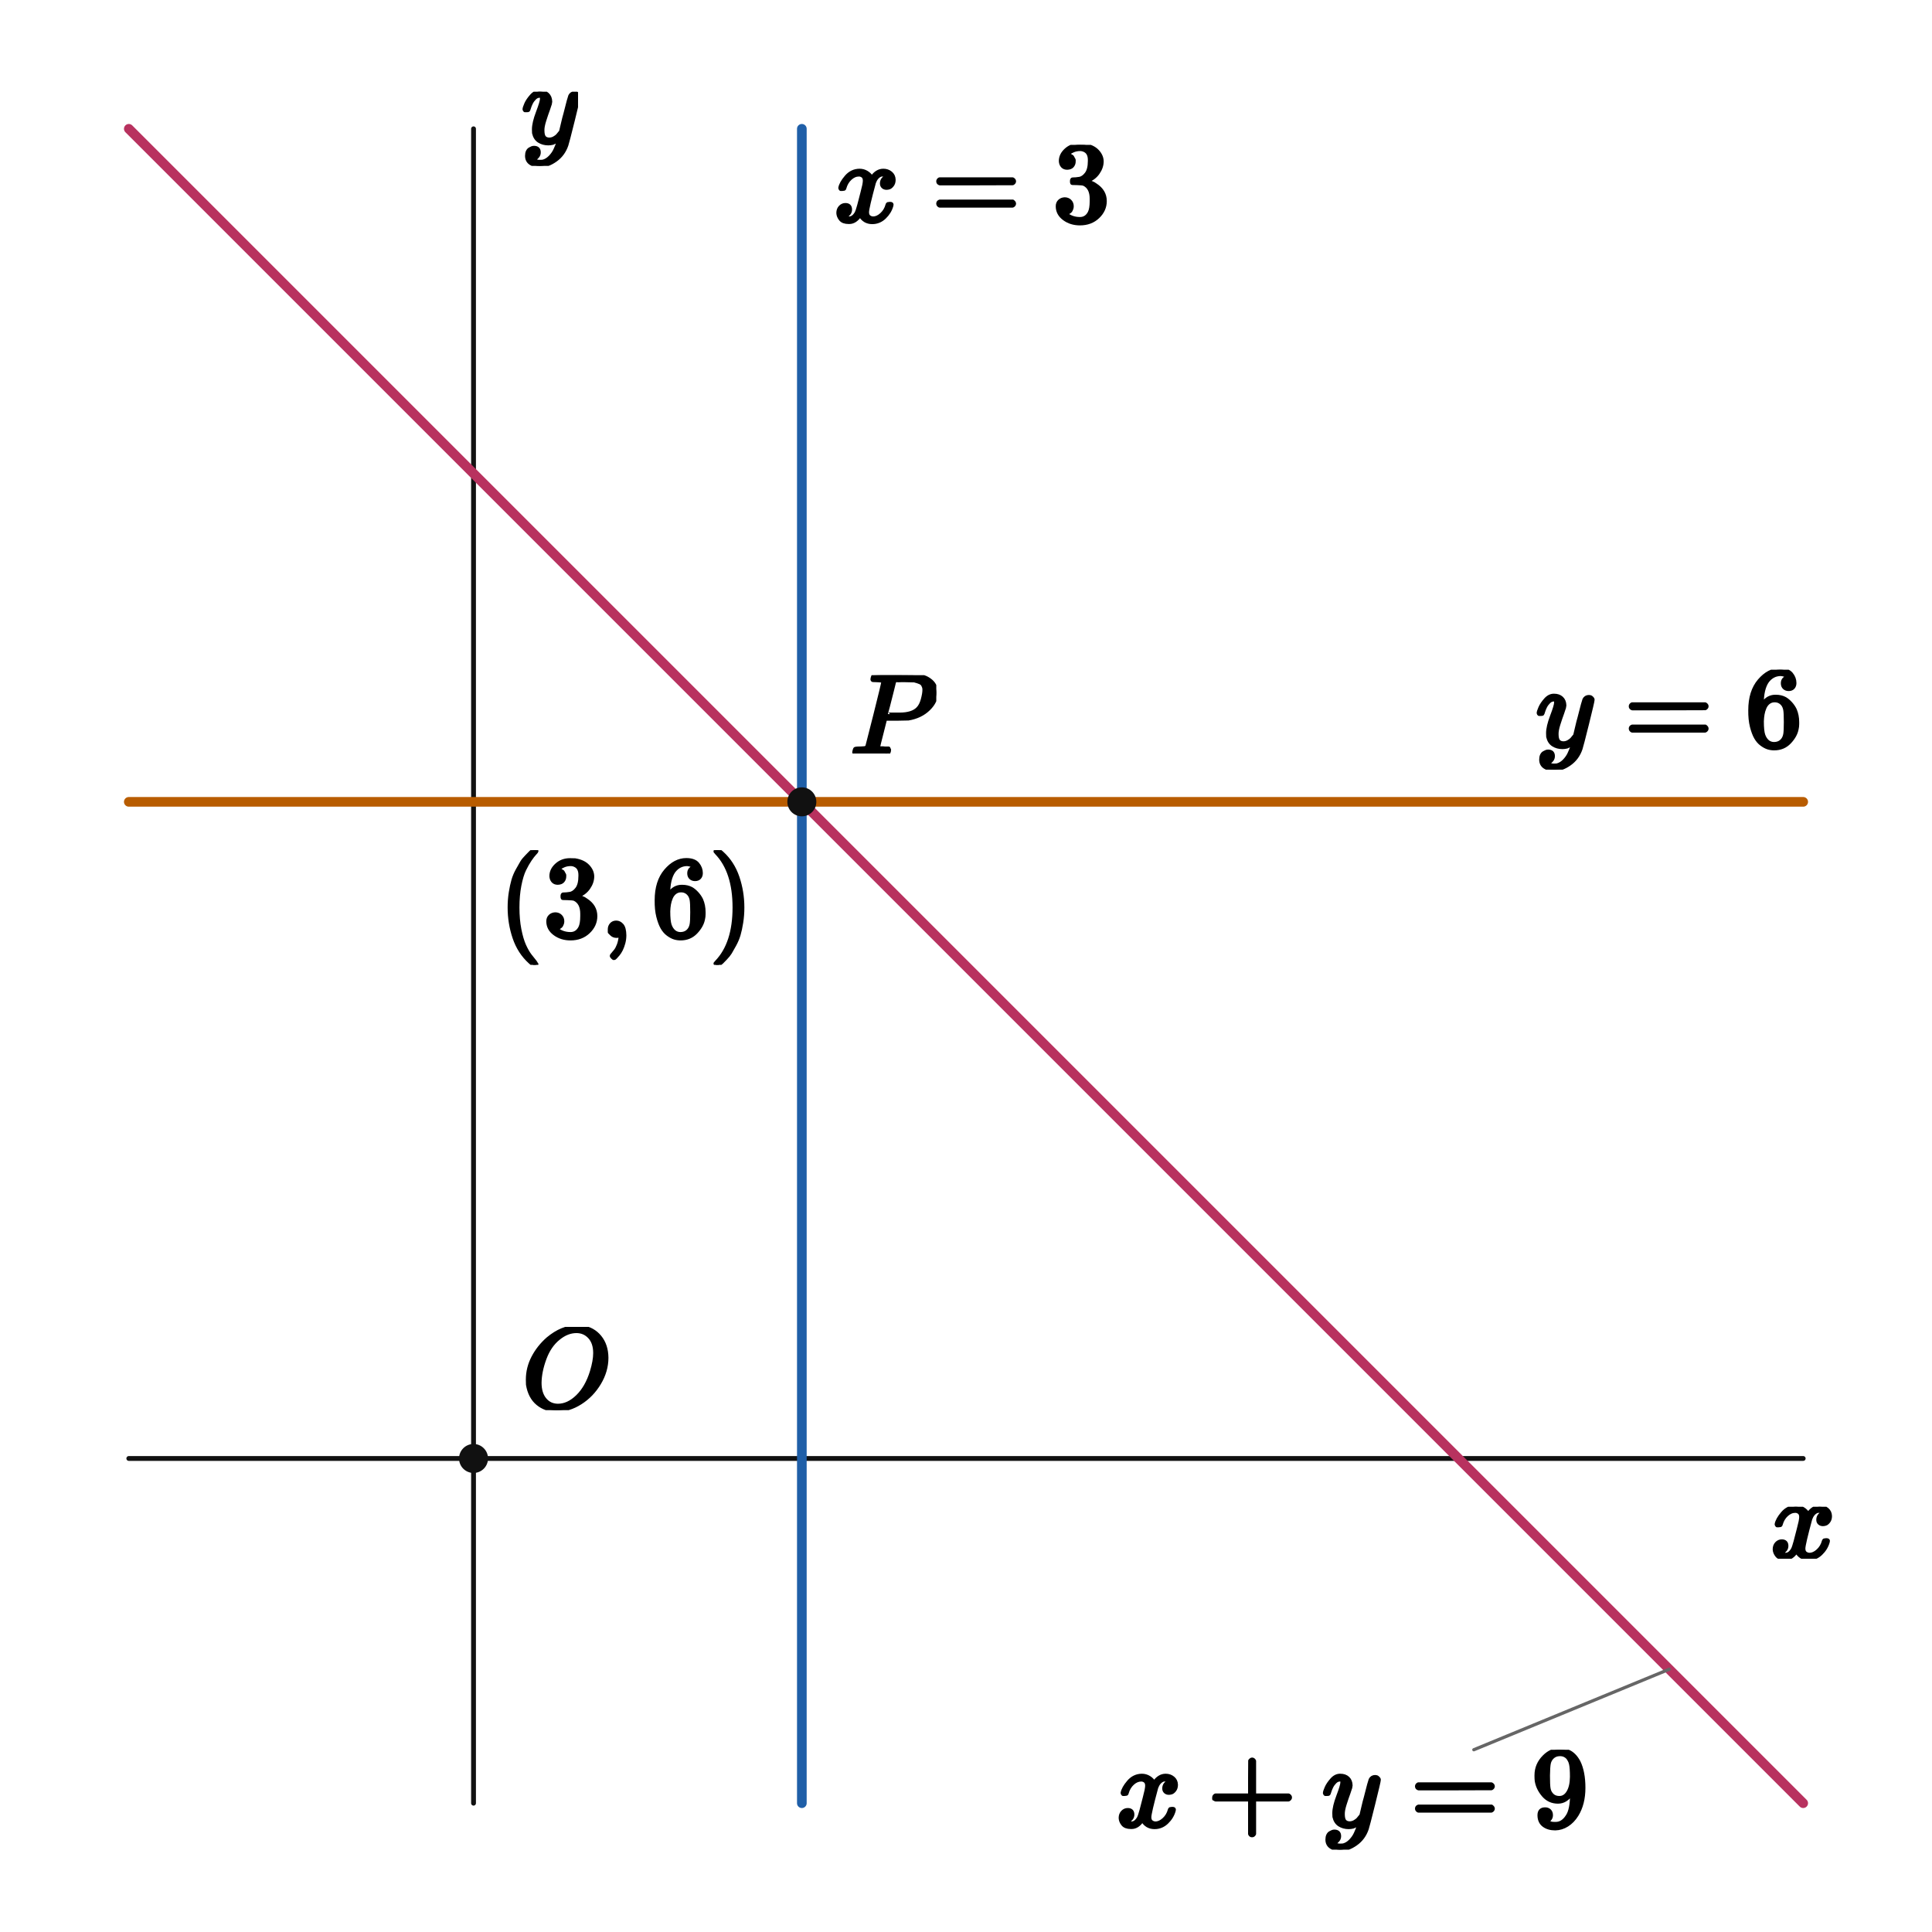
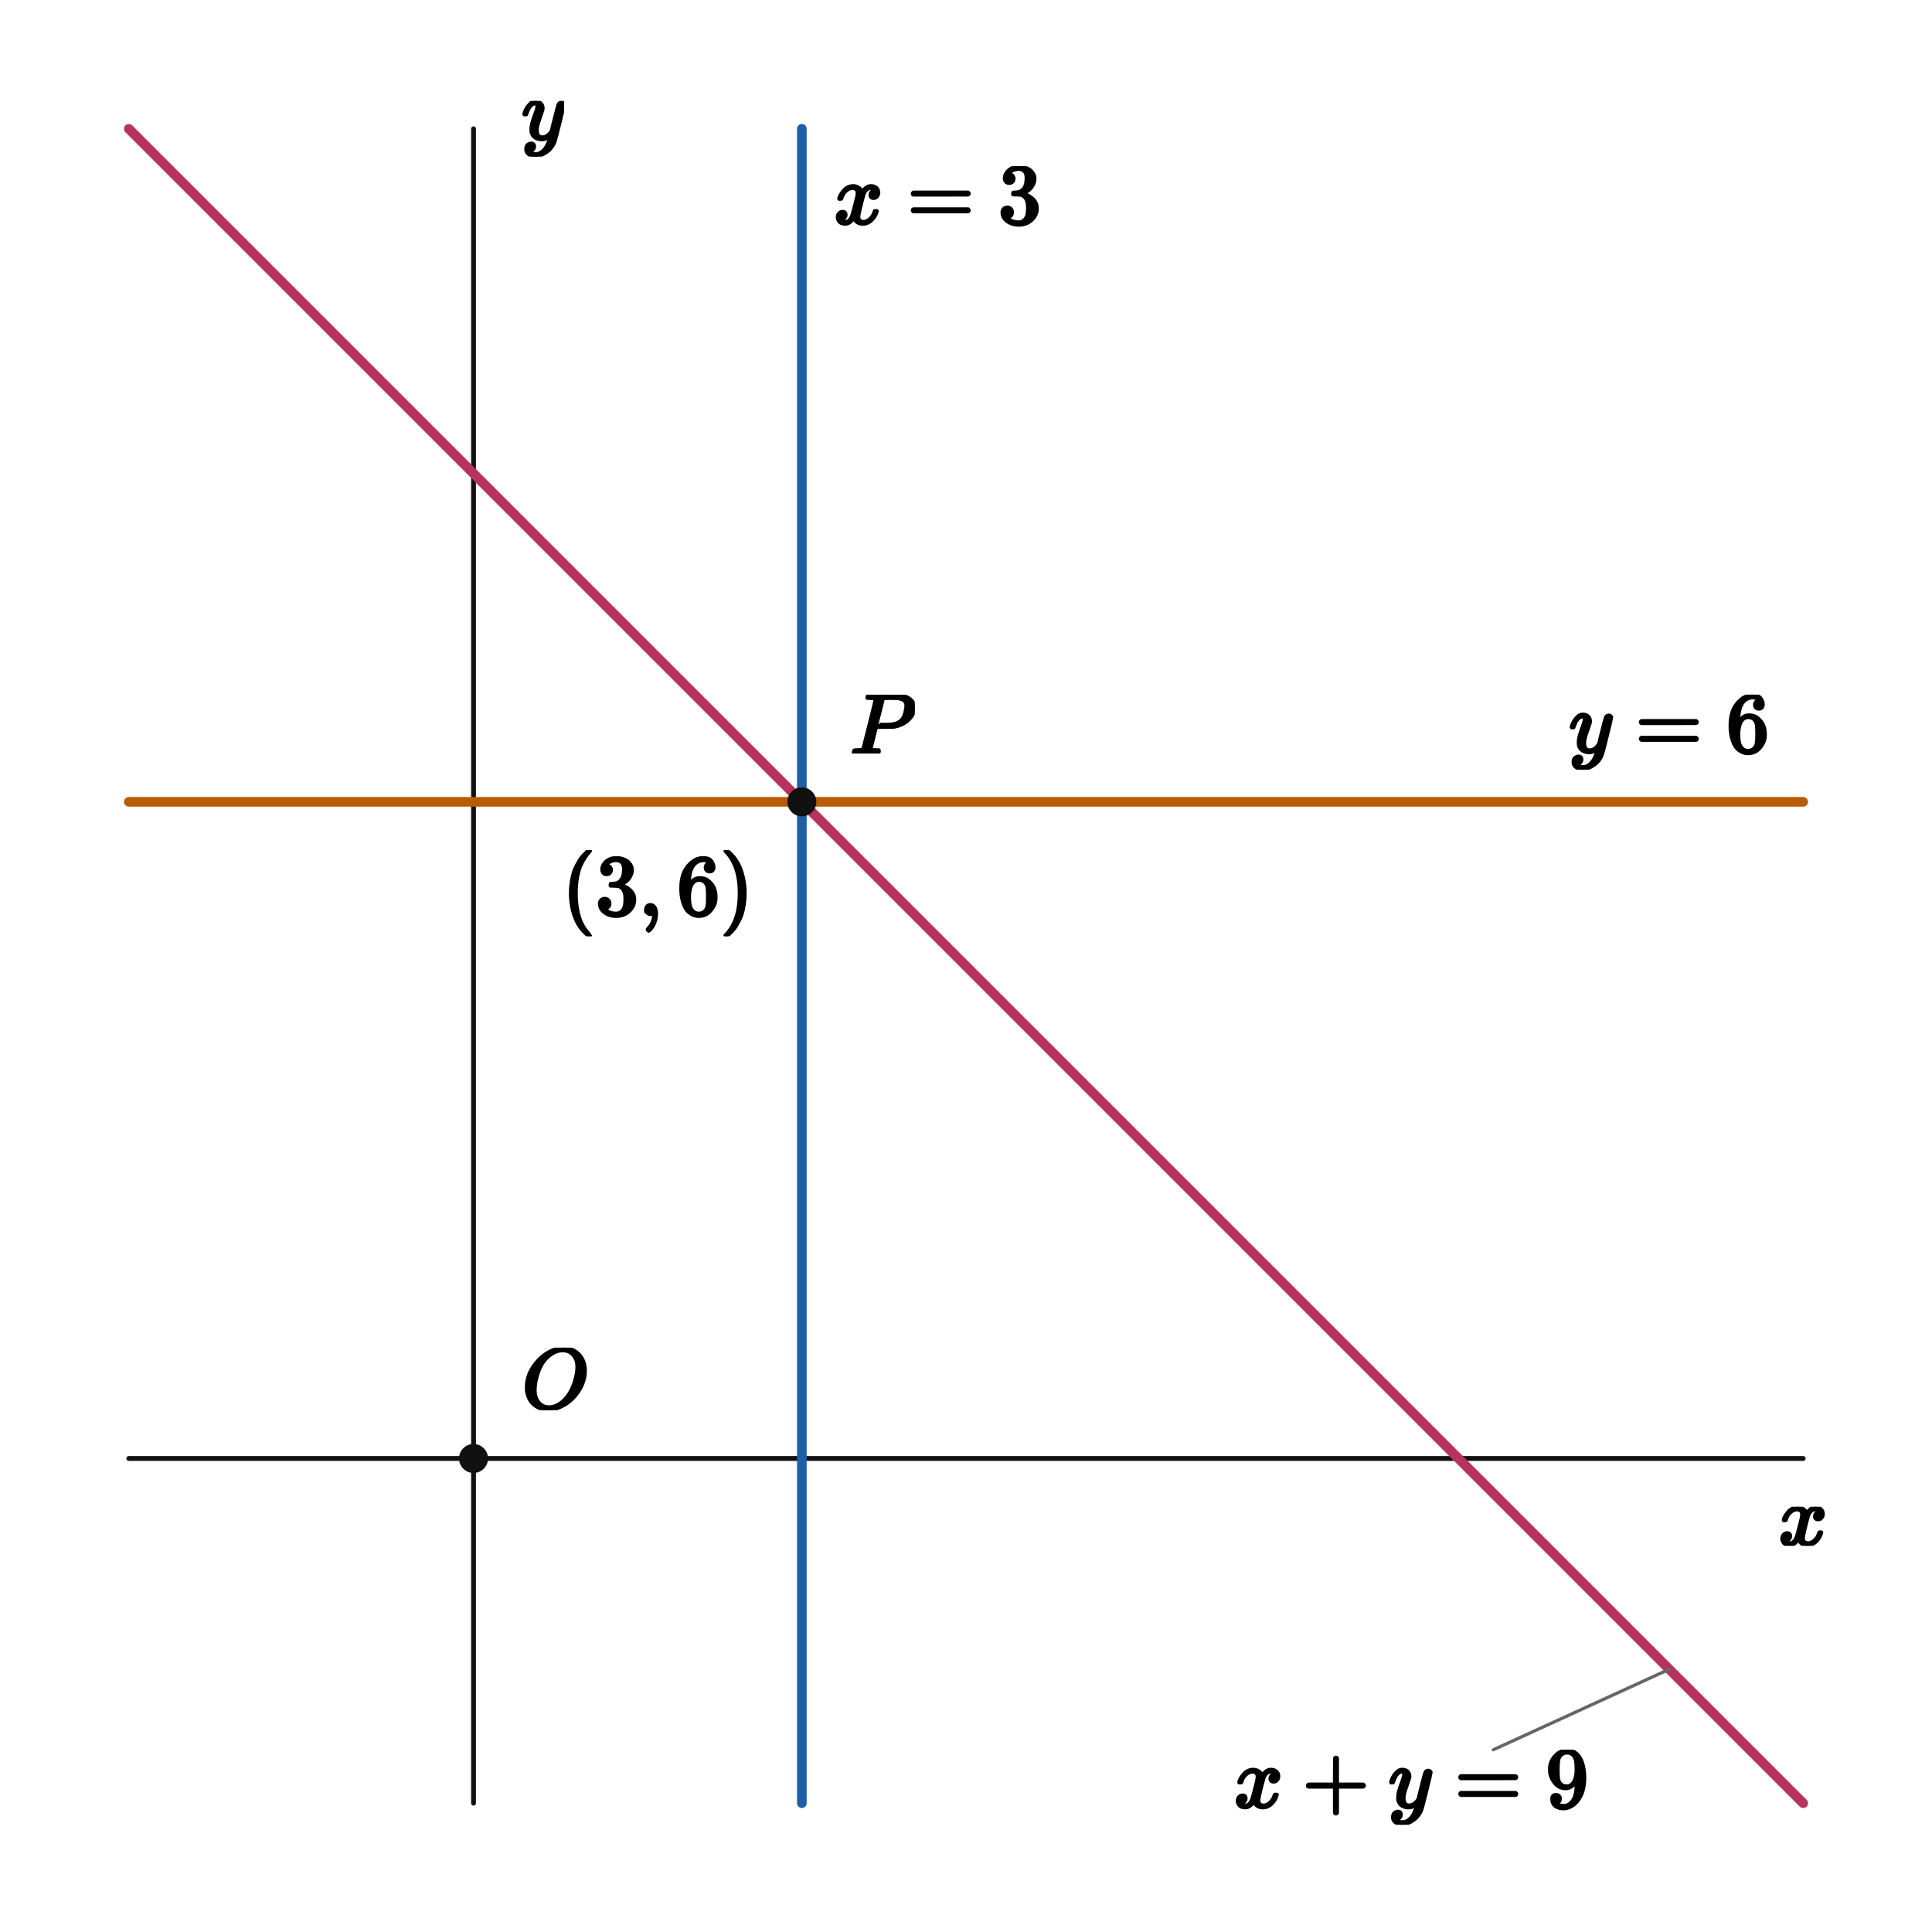
<svg xmlns="http://www.w3.org/2000/svg" viewBox="0 0 480 480" width="480" height="480" preserveAspectRatio="xMidYMid meet" role="img" aria-labelledby="visual-title visual-desc" data-engine-version="geometry-visual-v1" data-geometry-style-version="AP_GEOMETRY_PRINT_V1_0_DRAFT" data-geometry-preset="GEOMETRY_STANDARD" data-graph-style-version="AP_GRAPH_PRINT_V1_1_DRAFT" data-geometry-mode="COORDINATE_GEOMETRY_HYBRID" data-axis-scale-mode="EQUAL_UNIT" data-geometry-fact-hash="44136fa355b3678a1146ad16f7e8649e94fb4fc21fe77e8310c060f61caaff8a" data-visual-provenance="independent-facts-python" style="max-width:100%;height:auto;stroke-linejoin:round;stroke-linecap:round" data-publication-profile="fragment-publication-spike-v1" data-safe-margin="12">
  <rect width="480" height="480" fill="#fff" />
  <g data-layer="30">
    <line id="x-axis" data-role="axis" stroke="#111" stroke-width="1.2" fill="none" data-axis="x" x1="32" y1="362.353" x2="448" y2="362.353" />
  </g>
  <g data-layer="30">
    <line id="y-axis" data-role="axis" stroke="#111" stroke-width="1.2" fill="none" data-axis="y" x1="117.647" y1="448" x2="117.647" y2="32" />
  </g>
  <g data-layer="40">
    <line id="l1" data-role="line" stroke="#b8325f" stroke-width="2.4" fill="none" x1="32" y1="32" x2="448" y2="448" />
  </g>
  <g data-layer="40">
    <line id="l2" data-role="line" stroke="#1f5fa8" stroke-width="2.4" fill="none" x1="199.216" y1="448" x2="199.216" y2="32" />
  </g>
  <g data-layer="40">
    <line id="l3" data-role="line" stroke="#b85c00" stroke-width="2.4" fill="none" x1="32" y1="199.216" x2="448" y2="199.216" />
  </g>
  <g data-layer="70">
    <circle id="O" data-role="point" stroke="#111" stroke-width="0.8" fill="#111" cx="117.647" cy="362.353" r="3.2" />
  </g>
  <g data-layer="70">
    <circle id="P" data-role="point" stroke="#111" stroke-width="0.8" fill="#111" cx="199.216" cy="199.216" r="3.2" />
  </g>
  <g data-layer="85">
-     <line id="l1-equation-owner-leader" data-role="leader" data-owner-label="l1-equation" data-owner="l1" x1="414.72" y1="414.72" x2="366.169" y2="434.72" stroke="#666" stroke-width="0.8" fill="none" />
+     <line id="l1-equation-owner-leader" data-role="leader" data-owner-label="l1-equation" data-owner="l1" x1="414.72" y1="414.72" x2="371.021" y2="434.72" stroke="#666" stroke-width="0.8" fill="none" />
  </g>
  <g data-layer="90">
-     <g id="P-name" data-label-kind="POINT_NAME" data-priority="0" data-font-px="28.5" data-owner="P" data-fragment-sha="sha256:2f872a556983fadeaf7bbd1c5874c0b5577cd4269943a0aa33dd5da3660ca007" transform="translate(211.2157 167.7502)">
-       <svg width="21.404" height="19.465" viewBox="0 0 21.404 19.465" data-outline-width="21.4035" data-outline-height="19.4655" id="lb-0fe457f5650f9c3f19ebfa713419a11531546c9edf1c20bfcebd076fa17d91d9" data-owner="P" data-fact-role="GIVEN">
-         <g data-outline-units-per-em="1000" transform="translate(0 19.4655) scale(0.0285)">
+     <g id="P-name" data-label-kind="POINT_NAME" data-priority="0" data-font-px="21.4" data-owner="P" data-fragment-sha="sha256:0273bdc9a511bd289509b79521135d1e552398c8f44f53aa62aeeb504ca28716" transform="translate(211.2157 172.5995)">
+       <svg width="16.071" height="14.616" viewBox="0 0 16.071 14.616" data-outline-width="16.0714" data-outline-height="14.6162" id="lb-0fe457f5650f9c3f19ebfa713419a11531546c9edf1c20bfcebd076fa17d91d9" data-owner="P" data-fact-role="GIVEN">
+         <g data-outline-units-per-em="1000" transform="translate(0 14.6162) scale(0.0214)">
          <g stroke="currentColor" fill="currentColor" stroke-width="30" transform="scale(1,-1)">
            <g data-mml-node="math">
              <g data-mml-node="mi">
                <path data-c="1D443" d="M287 628Q287 635 230 637Q206 637 199 638T192 648Q192 649 194 659Q200 679 203 681T397 683Q587 682 600 680Q664 669 707 631T751 530Q751 453 685 389Q616 321 507 303Q500 302 402 301H307L277 182Q247 66 247 59Q247 55 248 54T255 50T272 48T305 46H336Q342 37 342 35Q342 19 335 5Q330 0 319 0Q316 0 282 1T182 2Q120 2 87 2T51 1Q33 1 33 11Q33 13 36 25Q40 41 44 43T67 46Q94 46 127 49Q141 52 146 61Q149 65 218 339T287 628ZM645 554Q645 567 643 575T634 597T609 619T560 635Q553 636 480 637Q463 637 445 637T416 636T404 636Q391 635 386 627Q384 621 367 550T332 412T314 344Q314 342 395 342H407H430Q542 342 590 392Q617 419 631 471T645 554Z" />
              </g>
            </g>
          </g>
        </g>
      </svg>
    </g>
  </g>
  <g data-layer="90">
-     <g id="O-name" data-label-kind="POINT_NAME" data-priority="1" data-font-px="28.5" data-owner="O" data-fragment-sha="sha256:06d30bfb647aaefe838a2aac52c47a291b3bb23486ff69233782e96760f9df89" transform="translate(129.6471 329.6619)">
-       <svg width="21.745" height="20.691" viewBox="0 0 21.745 20.691" data-outline-width="21.7455" data-outline-height="20.691" id="lb-509d9cd008fc8faf87cbd27c6aef6eec73887f3f32d3c11e63a81af109316826" data-owner="O" data-fact-role="GIVEN">
-         <g data-outline-units-per-em="1000" transform="translate(0 20.064) scale(0.0285)">
+     <g id="O-name" data-label-kind="POINT_NAME" data-priority="1" data-font-px="21.4" data-owner="O" data-fragment-sha="sha256:1b8947ae186ab484aca46b541dfaa568830d18730ffc2cf4e8acb61bc0f436cf" transform="translate(129.6471 334.8165)">
+       <svg width="16.328" height="15.536" viewBox="0 0 16.328 15.536" data-outline-width="16.3282" data-outline-height="15.5364" id="lb-509d9cd008fc8faf87cbd27c6aef6eec73887f3f32d3c11e63a81af109316826" data-owner="O" data-fact-role="GIVEN">
+         <g data-outline-units-per-em="1000" transform="translate(0 15.0656) scale(0.0214)">
          <g stroke="currentColor" fill="currentColor" stroke-width="30" transform="scale(1,-1)">
            <g data-mml-node="math">
              <g data-mml-node="mi">
                <path data-c="1D442" d="M740 435Q740 320 676 213T511 42T304 -22Q207 -22 138 35T51 201Q50 209 50 244Q50 346 98 438T227 601Q351 704 476 704Q514 704 524 703Q621 689 680 617T740 435ZM637 476Q637 565 591 615T476 665Q396 665 322 605Q242 542 200 428T157 216Q157 126 200 73T314 19Q404 19 485 98T608 313Q637 408 637 476Z" />
              </g>
            </g>
          </g>
        </g>
      </svg>
    </g>
  </g>
  <g data-layer="90">
-     <g id="l1-equation" data-label-kind="EQUATION_LABEL" data-priority="1" data-font-px="28.5" data-owner="l1" data-fragment-sha="sha256:4e0e4467b722cee0c541bda44c55d7621b41ed07f605c2227edd867d71d14481" transform="translate(277.357 434.72)">
-       <svg width="117.363" height="24.823" viewBox="0 0 117.363 24.823" data-outline-width="117.363" data-outline-height="24.8235" id="lb-2a9581f4be4cbdc67ae0a693639d7288ce352c12bb19362eb71b4da5e192510b" data-owner="l1" data-fact-role="GIVEN">
-         <g data-outline-units-per-em="1000" transform="translate(0 18.981) scale(0.0285)">
+     <g id="l1-equation" data-label-kind="EQUATION_LABEL" data-priority="1" data-font-px="21.4" data-owner="l1" data-fragment-sha="sha256:b9ad4ffcebfca37a7ca6f4cc9d1a76ee1b6cacbbca47b522d4262c521c469c4f" transform="translate(306.5948 434.72)">
+       <svg width="88.125" height="18.639" viewBox="0 0 88.125 18.639" data-outline-width="88.12519999999999" data-outline-height="18.6394" id="lb-2a9581f4be4cbdc67ae0a693639d7288ce352c12bb19362eb71b4da5e192510b" data-owner="l1" data-fact-role="GIVEN">
+         <g data-outline-units-per-em="1000" transform="translate(0 14.2524) scale(0.0214)">
          <g stroke="currentColor" fill="currentColor" stroke-width="30" transform="scale(1,-1)">
            <g data-mml-node="math">
              <g data-mml-node="mi">
                <path data-c="1D465" d="M52 289Q59 331 106 386T222 442Q257 442 286 424T329 379Q371 442 430 442Q467 442 494 420T522 361Q522 332 508 314T481 292T458 288Q439 288 427 299T415 328Q415 374 465 391Q454 404 425 404Q412 404 406 402Q368 386 350 336Q290 115 290 78Q290 50 306 38T341 26Q378 26 414 59T463 140Q466 150 469 151T485 153H489Q504 153 504 145Q504 144 502 134Q486 77 440 33T333 -11Q263 -11 227 52Q186 -10 133 -10H127Q78 -10 57 16T35 71Q35 103 54 123T99 143Q142 143 142 101Q142 81 130 66T107 46T94 41L91 40Q91 39 97 36T113 29T132 26Q168 26 194 71Q203 87 217 139T245 247T261 313Q266 340 266 352Q266 380 251 392T217 404Q177 404 142 372T93 290Q91 281 88 280T72 278H58Q52 284 52 289Z" />
              </g>
              <g data-mml-node="mo" transform="translate(794.2,0)">
                <path data-c="2B" d="M56 237T56 250T70 270H369V420L370 570Q380 583 389 583Q402 583 409 568V270H707Q722 262 722 250T707 230H409V-68Q401 -82 391 -82H389H387Q375 -82 369 -68V230H70Q56 237 56 250Z" />
              </g>
              <g data-mml-node="mi" transform="translate(1794.4,0)">
                <path data-c="1D466" d="M21 287Q21 301 36 335T84 406T158 442Q199 442 224 419T250 355Q248 336 247 334Q247 331 231 288T198 191T182 105Q182 62 196 45T238 27Q261 27 281 38T312 61T339 94Q339 95 344 114T358 173T377 247Q415 397 419 404Q432 431 462 431Q475 431 483 424T494 412T496 403Q496 390 447 193T391 -23Q363 -106 294 -155T156 -205Q111 -205 77 -183T43 -117Q43 -95 50 -80T69 -58T89 -48T106 -45Q150 -45 150 -87Q150 -107 138 -122T115 -142T102 -147L99 -148Q101 -153 118 -160T152 -167H160Q177 -167 186 -165Q219 -156 247 -127T290 -65T313 -9T321 21L315 17Q309 13 296 6T270 -6Q250 -11 231 -11Q185 -11 150 11T104 82Q103 89 103 113Q103 170 138 262T173 379Q173 380 173 381Q173 390 173 393T169 400T158 404H154Q131 404 112 385T82 344T65 302T57 280Q55 278 41 278H27Q21 284 21 287Z" />
              </g>
              <g data-mml-node="mo" transform="translate(2562.2,0)">
                <path data-c="3D" d="M56 347Q56 360 70 367H707Q722 359 722 347Q722 336 708 328L390 327H72Q56 332 56 347ZM56 153Q56 168 72 173H708Q722 163 722 153Q722 140 707 133H70Q56 140 56 153Z" />
              </g>
              <g data-mml-node="mn" transform="translate(3618,0)">
                <path data-c="39" d="M352 287Q304 211 232 211Q154 211 104 270T44 396Q42 412 42 436V444Q42 537 111 606Q171 666 243 666Q245 666 249 666T257 665H261Q273 665 286 663T323 651T370 619T413 560Q456 472 456 334Q456 194 396 97Q361 41 312 10T208 -22Q147 -22 108 7T68 93T121 149Q143 149 158 135T173 96Q173 78 164 65T148 49T135 44L131 43Q131 41 138 37T164 27T206 22H212Q272 22 313 86Q352 142 352 280V287ZM244 248Q292 248 321 297T351 430Q351 508 343 542Q341 552 337 562T323 588T293 615T246 625Q208 625 181 598Q160 576 154 546T147 441Q147 358 152 329T172 282Q197 248 244 248Z" />
              </g>
            </g>
          </g>
        </g>
      </svg>
    </g>
  </g>
  <g data-layer="90">
-     <g id="l2-equation" data-label-kind="EQUATION_LABEL" data-priority="1" data-font-px="28.5" data-owner="l2" data-fragment-sha="sha256:7ecae88cb82456e7341b51c85515c6273a41d6de40a64a8db607ee17ee3ed40d" transform="translate(207.2157 35.9905)">
-       <svg width="68.56" height="21.29" viewBox="0 0 68.56 21.29" data-outline-width="68.55959999999999" data-outline-height="21.2895" id="lb-f136422a84c35ae80e9aa20b2461c2adb17ff5046990946beec1069cb9b18cba" data-owner="l2" data-fact-role="GIVEN">
-         <g data-outline-units-per-em="1000" transform="translate(0 18.9525) scale(0.0285)">
+     <g id="l2-equation" data-label-kind="EQUATION_LABEL" data-priority="1" data-font-px="21.4" data-owner="l2" data-fragment-sha="sha256:c5cc19f1369fe3e7e7dabd5248d6a5b00a89eaf8c235889420ca3d7e3d59a4f2" transform="translate(207.2157 41.2942)">
+       <svg width="51.48" height="15.986" viewBox="0 0 51.48 15.986" data-outline-width="51.479839999999996" data-outline-height="15.9858" id="lb-f136422a84c35ae80e9aa20b2461c2adb17ff5046990946beec1069cb9b18cba" data-owner="l2" data-fact-role="GIVEN">
+         <g data-outline-units-per-em="1000" transform="translate(0 14.231) scale(0.0214)">
          <g stroke="currentColor" fill="currentColor" stroke-width="30" transform="scale(1,-1)">
            <g data-mml-node="math">
              <g data-mml-node="mi">
                <path data-c="1D465" d="M52 289Q59 331 106 386T222 442Q257 442 286 424T329 379Q371 442 430 442Q467 442 494 420T522 361Q522 332 508 314T481 292T458 288Q439 288 427 299T415 328Q415 374 465 391Q454 404 425 404Q412 404 406 402Q368 386 350 336Q290 115 290 78Q290 50 306 38T341 26Q378 26 414 59T463 140Q466 150 469 151T485 153H489Q504 153 504 145Q504 144 502 134Q486 77 440 33T333 -11Q263 -11 227 52Q186 -10 133 -10H127Q78 -10 57 16T35 71Q35 103 54 123T99 143Q142 143 142 101Q142 81 130 66T107 46T94 41L91 40Q91 39 97 36T113 29T132 26Q168 26 194 71Q203 87 217 139T245 247T261 313Q266 340 266 352Q266 380 251 392T217 404Q177 404 142 372T93 290Q91 281 88 280T72 278H58Q52 284 52 289Z" />
              </g>
              <g data-mml-node="mo" transform="translate(849.8,0)">
                <path data-c="3D" d="M56 347Q56 360 70 367H707Q722 359 722 347Q722 336 708 328L390 327H72Q56 332 56 347ZM56 153Q56 168 72 173H708Q722 163 722 153Q722 140 707 133H70Q56 140 56 153Z" />
              </g>
              <g data-mml-node="mn" transform="translate(1905.6,0)">
                <path data-c="33" d="M127 463Q100 463 85 480T69 524Q69 579 117 622T233 665Q268 665 277 664Q351 652 390 611T430 522Q430 470 396 421T302 350L299 348Q299 347 308 345T337 336T375 315Q457 262 457 175Q457 96 395 37T238 -22Q158 -22 100 21T42 130Q42 158 60 175T105 193Q133 193 151 175T169 130Q169 119 166 110T159 94T148 82T136 74T126 70T118 67L114 66Q165 21 238 21Q293 21 321 74Q338 107 338 175V195Q338 290 274 322Q259 328 213 329L171 330L168 332Q166 335 166 348Q166 366 174 366Q202 366 232 371Q266 376 294 413T322 525V533Q322 590 287 612Q265 626 240 626Q208 626 181 615T143 592T132 580H135Q138 579 143 578T153 573T165 566T175 555T183 540T186 520Q186 498 172 481T127 463Z" />
              </g>
            </g>
          </g>
        </g>
      </svg>
    </g>
  </g>
  <g data-layer="90">
-     <g id="l3-equation" data-label-kind="EQUATION_LABEL" data-priority="1" data-font-px="28.5" data-owner="l3" data-fragment-sha="sha256:b9ca55a055b7aeb34be3cdcd45c9c118dc14d84323fb1ca3f510954bbeedab47" transform="translate(381.6087 166.3922)">
-       <svg width="66.223" height="24.823" viewBox="0 0 66.223 24.823" data-outline-width="66.22259999999999" data-outline-height="24.8235" id="lb-ddb573d058f8c880474d68dd1c0ed1915ed703f88b5c4faaffd05bf4ca9e2e2c" data-owner="l3" data-fact-role="GIVEN">
-         <g data-outline-units-per-em="1000" transform="translate(0 18.981) scale(0.0285)">
+     <g id="l3-equation" data-label-kind="EQUATION_LABEL" data-priority="1" data-font-px="21.4" data-owner="l3" data-fragment-sha="sha256:3221b6f95d1a85bfd7cc977759d29bd7fab8b158e131eb67c4211149f2fcb420" transform="translate(389.8575 172.5763)">
+       <svg width="49.725" height="18.639" viewBox="0 0 49.725 18.639" data-outline-width="49.72503999999999" data-outline-height="18.6394" id="lb-ddb573d058f8c880474d68dd1c0ed1915ed703f88b5c4faaffd05bf4ca9e2e2c" data-owner="l3" data-fact-role="GIVEN">
+         <g data-outline-units-per-em="1000" transform="translate(0 14.2524) scale(0.0214)">
          <g stroke="currentColor" fill="currentColor" stroke-width="30" transform="scale(1,-1)">
            <g data-mml-node="math">
              <g data-mml-node="mi">
                <path data-c="1D466" d="M21 287Q21 301 36 335T84 406T158 442Q199 442 224 419T250 355Q248 336 247 334Q247 331 231 288T198 191T182 105Q182 62 196 45T238 27Q261 27 281 38T312 61T339 94Q339 95 344 114T358 173T377 247Q415 397 419 404Q432 431 462 431Q475 431 483 424T494 412T496 403Q496 390 447 193T391 -23Q363 -106 294 -155T156 -205Q111 -205 77 -183T43 -117Q43 -95 50 -80T69 -58T89 -48T106 -45Q150 -45 150 -87Q150 -107 138 -122T115 -142T102 -147L99 -148Q101 -153 118 -160T152 -167H160Q177 -167 186 -165Q219 -156 247 -127T290 -65T313 -9T321 21L315 17Q309 13 296 6T270 -6Q250 -11 231 -11Q185 -11 150 11T104 82Q103 89 103 113Q103 170 138 262T173 379Q173 380 173 381Q173 390 173 393T169 400T158 404H154Q131 404 112 385T82 344T65 302T57 280Q55 278 41 278H27Q21 284 21 287Z" />
              </g>
              <g data-mml-node="mo" transform="translate(767.8,0)">
                <path data-c="3D" d="M56 347Q56 360 70 367H707Q722 359 722 347Q722 336 708 328L390 327H72Q56 332 56 347ZM56 153Q56 168 72 173H708Q722 163 722 153Q722 140 707 133H70Q56 140 56 153Z" />
              </g>
              <g data-mml-node="mn" transform="translate(1823.6,0)">
                <path data-c="36" d="M42 313Q42 476 123 571T303 666Q372 666 402 630T432 550Q432 525 418 510T379 495Q356 495 341 509T326 548Q326 592 373 601Q351 623 311 626Q240 626 194 566Q147 500 147 364L148 360Q153 366 156 373Q197 433 263 433H267Q313 433 348 414Q372 400 396 374T435 317Q456 268 456 210V192Q456 169 451 149Q440 90 387 34T253 -22Q225 -22 199 -14T143 16T92 75T56 172T42 313ZM257 397Q227 397 205 380T171 335T154 278T148 216Q148 133 160 97T198 39Q222 21 251 21Q302 21 329 59Q342 77 347 104T352 209Q352 289 347 316T329 361Q302 397 257 397Z" />
              </g>
            </g>
          </g>
        </g>
      </svg>
    </g>
  </g>
  <g data-layer="90">
-     <g id="P-coordinate" data-label-kind="COORDINATE_LABEL" data-priority="2" data-font-px="28.5" data-owner="P" data-fragment-sha="sha256:666280a6fe3136f23f37a57c0be8e0f6ad10b795763cd8e53407ead3cf96f447" transform="translate(123.8687 211.2157)">
-       <svg width="63.347" height="28.5" viewBox="0 0 63.347 28.5" data-outline-width="63.34695" data-outline-height="28.5" id="lb-26a11c573c5f26ae9f6ae97033c8126f18eeb6d02b1e63d9d2e33a2a6898ede3" data-owner="P" data-fact-role="GIVEN">
-         <g data-outline-units-per-em="1000" transform="translate(0 21.375) scale(0.0285)">
+     <g id="P-coordinate" data-label-kind="COORDINATE_LABEL" data-priority="2" data-font-px="21.4" data-owner="P" data-fragment-sha="sha256:dfba41c0b52a95a8f9c2227d51a3b1deea2a1b7969c8e44675b8f6cf556dc812" transform="translate(139.6499 211.2157)">
+       <svg width="47.566" height="21.4" viewBox="0 0 47.566 21.4" data-outline-width="47.56577999999999" data-outline-height="21.4" id="lb-26a11c573c5f26ae9f6ae97033c8126f18eeb6d02b1e63d9d2e33a2a6898ede3" data-owner="P" data-fact-role="GIVEN">
+         <g data-outline-units-per-em="1000" transform="translate(0 16.05) scale(0.0214)">
          <g stroke="currentColor" fill="currentColor" stroke-width="30" transform="scale(1,-1)">
            <g data-mml-node="math">
              <g data-mml-node="mo">
                <path data-c="28" d="M94 250Q94 319 104 381T127 488T164 576T202 643T244 695T277 729T302 750H315H319Q333 750 333 741Q333 738 316 720T275 667T226 581T184 443T167 250T184 58T225 -81T274 -167T316 -220T333 -241Q333 -250 318 -250H315H302L274 -226Q180 -141 137 -14T94 250Z" />
              </g>
              <g data-mml-node="mn" transform="translate(389,0)">
                <path data-c="33" d="M127 463Q100 463 85 480T69 524Q69 579 117 622T233 665Q268 665 277 664Q351 652 390 611T430 522Q430 470 396 421T302 350L299 348Q299 347 308 345T337 336T375 315Q457 262 457 175Q457 96 395 37T238 -22Q158 -22 100 21T42 130Q42 158 60 175T105 193Q133 193 151 175T169 130Q169 119 166 110T159 94T148 82T136 74T126 70T118 67L114 66Q165 21 238 21Q293 21 321 74Q338 107 338 175V195Q338 290 274 322Q259 328 213 329L171 330L168 332Q166 335 166 348Q166 366 174 366Q202 366 232 371Q266 376 294 413T322 525V533Q322 590 287 612Q265 626 240 626Q208 626 181 615T143 592T132 580H135Q138 579 143 578T153 573T165 566T175 555T183 540T186 520Q186 498 172 481T127 463Z" />
              </g>
              <g data-mml-node="mo" transform="translate(889,0)">
                <path data-c="2C" d="M78 35T78 60T94 103T137 121Q165 121 187 96T210 8Q210 -27 201 -60T180 -117T154 -158T130 -185T117 -194Q113 -194 104 -185T95 -172Q95 -168 106 -156T131 -126T157 -76T173 -3V9L172 8Q170 7 167 6T161 3T152 1T140 0Q113 0 96 17Z" />
              </g>
              <g data-mml-node="mn" transform="translate(1333.7,0)">
                <path data-c="36" d="M42 313Q42 476 123 571T303 666Q372 666 402 630T432 550Q432 525 418 510T379 495Q356 495 341 509T326 548Q326 592 373 601Q351 623 311 626Q240 626 194 566Q147 500 147 364L148 360Q153 366 156 373Q197 433 263 433H267Q313 433 348 414Q372 400 396 374T435 317Q456 268 456 210V192Q456 169 451 149Q440 90 387 34T253 -22Q225 -22 199 -14T143 16T92 75T56 172T42 313ZM257 397Q227 397 205 380T171 335T154 278T148 216Q148 133 160 97T198 39Q222 21 251 21Q302 21 329 59Q342 77 347 104T352 209Q352 289 347 316T329 361Q302 397 257 397Z" />
              </g>
              <g data-mml-node="mo" transform="translate(1833.7,0)">
                <path data-c="29" d="M60 749L64 750Q69 750 74 750H86L114 726Q208 641 251 514T294 250Q294 182 284 119T261 12T224 -76T186 -143T145 -194T113 -227T90 -246Q87 -249 86 -250H74Q66 -250 63 -250T58 -247T55 -238Q56 -237 66 -225Q221 -64 221 250T66 725Q56 737 55 738Q55 746 60 749Z" />
              </g>
            </g>
          </g>
        </g>
      </svg>
    </g>
  </g>
  <g data-layer="90">
-     <g id="axis-x" data-label-kind="GRAPH_ANNOTATION" data-priority="4" data-font-px="28.5" data-owner="axis-x" data-fragment-sha="sha256:faf50e2829fe33e372c1886c120400653b56a311d741905095e698815fbb862a" transform="translate(439.849 374.3529)">
-       <svg width="16.302" height="12.911" viewBox="0 0 16.302 12.911" data-outline-width="16.302" data-outline-height="12.9105" id="lb-7785e420780da2b1acce5a19f80853a5885c738d95b5dad58d646ce661cb12a3" data-owner="axis-x" data-fact-role="DERIVED_INTERMEDIATE">
-         <g data-outline-units-per-em="1000" transform="translate(0 12.597) scale(0.0285)">
+     <g id="axis-x" data-label-kind="GRAPH_ANNOTATION" data-priority="4" data-font-px="21.4" data-owner="axis-x" data-fragment-sha="sha256:83d31a22d44d181b13a3972bcd229aaa2d47355ff39711d764a612ff5f479359" transform="translate(441.8796 374.3529)">
+       <svg width="12.241" height="9.694" viewBox="0 0 12.241 9.694" data-outline-width="12.2408" data-outline-height="9.694199999999999" id="lb-7785e420780da2b1acce5a19f80853a5885c738d95b5dad58d646ce661cb12a3" data-owner="axis-x" data-fact-role="DERIVED_INTERMEDIATE">
+         <g data-outline-units-per-em="1000" transform="translate(0 9.4588) scale(0.0214)">
          <g stroke="currentColor" fill="currentColor" stroke-width="30" transform="scale(1,-1)">
            <g data-mml-node="math">
              <g data-mml-node="mi">
                <path data-c="1D465" d="M52 289Q59 331 106 386T222 442Q257 442 286 424T329 379Q371 442 430 442Q467 442 494 420T522 361Q522 332 508 314T481 292T458 288Q439 288 427 299T415 328Q415 374 465 391Q454 404 425 404Q412 404 406 402Q368 386 350 336Q290 115 290 78Q290 50 306 38T341 26Q378 26 414 59T463 140Q466 150 469 151T485 153H489Q504 153 504 145Q504 144 502 134Q486 77 440 33T333 -11Q263 -11 227 52Q186 -10 133 -10H127Q78 -10 57 16T35 71Q35 103 54 123T99 143Q142 143 142 101Q142 81 130 66T107 46T94 41L91 40Q91 39 97 36T113 29T132 26Q168 26 194 71Q203 87 217 139T245 247T261 313Q266 340 266 352Q266 380 251 392T217 404Q177 404 142 372T93 290Q91 281 88 280T72 278H58Q52 284 52 289Z" />
              </g>
            </g>
          </g>
        </g>
      </svg>
    </g>
  </g>
  <g data-layer="90">
-     <g id="axis-y" data-label-kind="GRAPH_ANNOTATION" data-priority="4" data-font-px="28.5" data-owner="axis-y" data-fragment-sha="sha256:1ef1f4a466b4e8aa26304f4379793cd12bae269b491ab3839c553d8426b53cf4" transform="translate(129.6471 22.78025)">
-       <svg width="13.965" height="18.439" viewBox="0 0 13.965 18.439" data-outline-width="13.965" data-outline-height="18.4395" id="lb-3246e1779291b94ed1eb009a7bdbcd48c666366f47e97ae4ad53587696cfd078" data-owner="axis-y" data-fact-role="DERIVED_INTERMEDIATE">
-         <g data-outline-units-per-em="1000" transform="translate(0 12.597) scale(0.0285)">
+     <g id="axis-y" data-label-kind="GRAPH_ANNOTATION" data-priority="4" data-font-px="21.4" data-owner="axis-y" data-fragment-sha="sha256:982eebbb9e5a0cd1fe1b5d96477240cc5b9eec2968b7ecf79c66a78b72ad03fa" transform="translate(129.6471 25.0771)">
+       <svg width="10.486" height="13.846" viewBox="0 0 10.486 13.846" data-outline-width="10.486" data-outline-height="13.845799999999999" id="lb-3246e1779291b94ed1eb009a7bdbcd48c666366f47e97ae4ad53587696cfd078" data-owner="axis-y" data-fact-role="DERIVED_INTERMEDIATE">
+         <g data-outline-units-per-em="1000" transform="translate(0 9.4588) scale(0.0214)">
          <g stroke="currentColor" fill="currentColor" stroke-width="30" transform="scale(1,-1)">
            <g data-mml-node="math">
              <g data-mml-node="mi">
                <path data-c="1D466" d="M21 287Q21 301 36 335T84 406T158 442Q199 442 224 419T250 355Q248 336 247 334Q247 331 231 288T198 191T182 105Q182 62 196 45T238 27Q261 27 281 38T312 61T339 94Q339 95 344 114T358 173T377 247Q415 397 419 404Q432 431 462 431Q475 431 483 424T494 412T496 403Q496 390 447 193T391 -23Q363 -106 294 -155T156 -205Q111 -205 77 -183T43 -117Q43 -95 50 -80T69 -58T89 -48T106 -45Q150 -45 150 -87Q150 -107 138 -122T115 -142T102 -147L99 -148Q101 -153 118 -160T152 -167H160Q177 -167 186 -165Q219 -156 247 -127T290 -65T313 -9T321 21L315 17Q309 13 296 6T270 -6Q250 -11 231 -11Q185 -11 150 11T104 82Q103 89 103 113Q103 170 138 262T173 379Q173 380 173 381Q173 390 173 393T169 400T158 404H154Q131 404 112 385T82 344T65 302T57 280Q55 278 41 278H27Q21 284 21 287Z" />
              </g>
            </g>
          </g>
        </g>
      </svg>
    </g>
  </g>
</svg>
